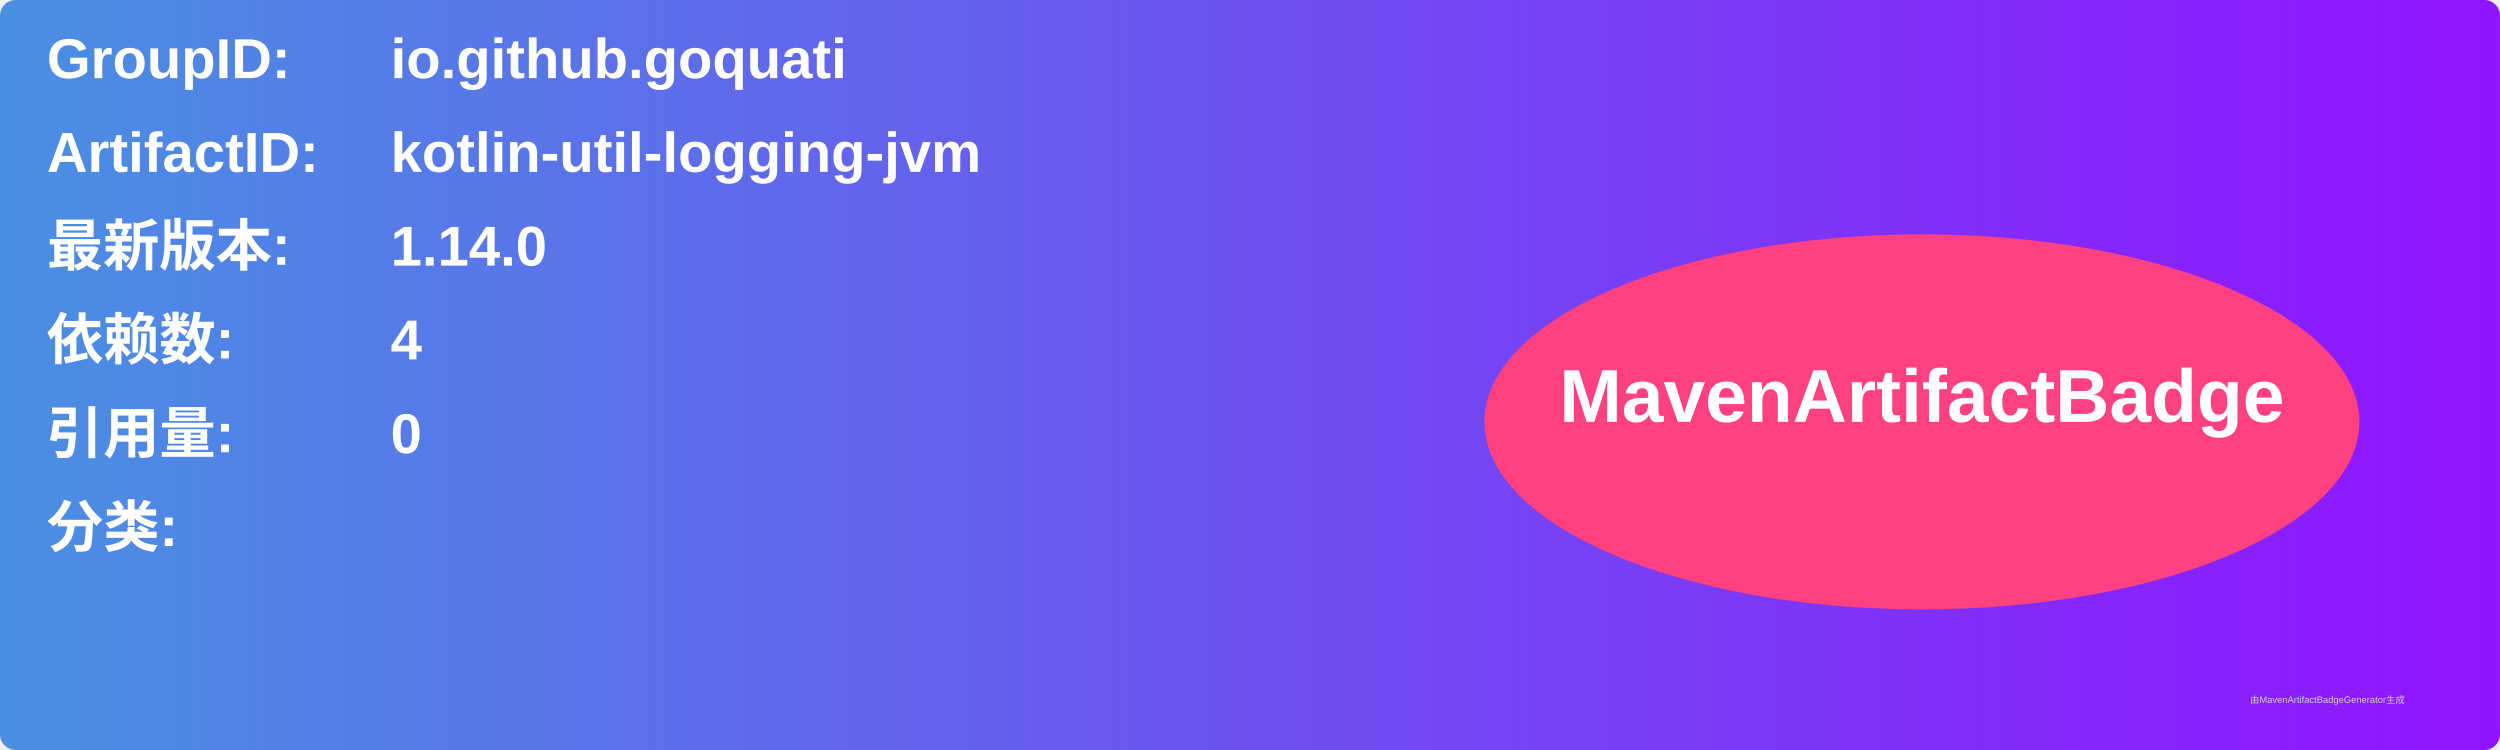
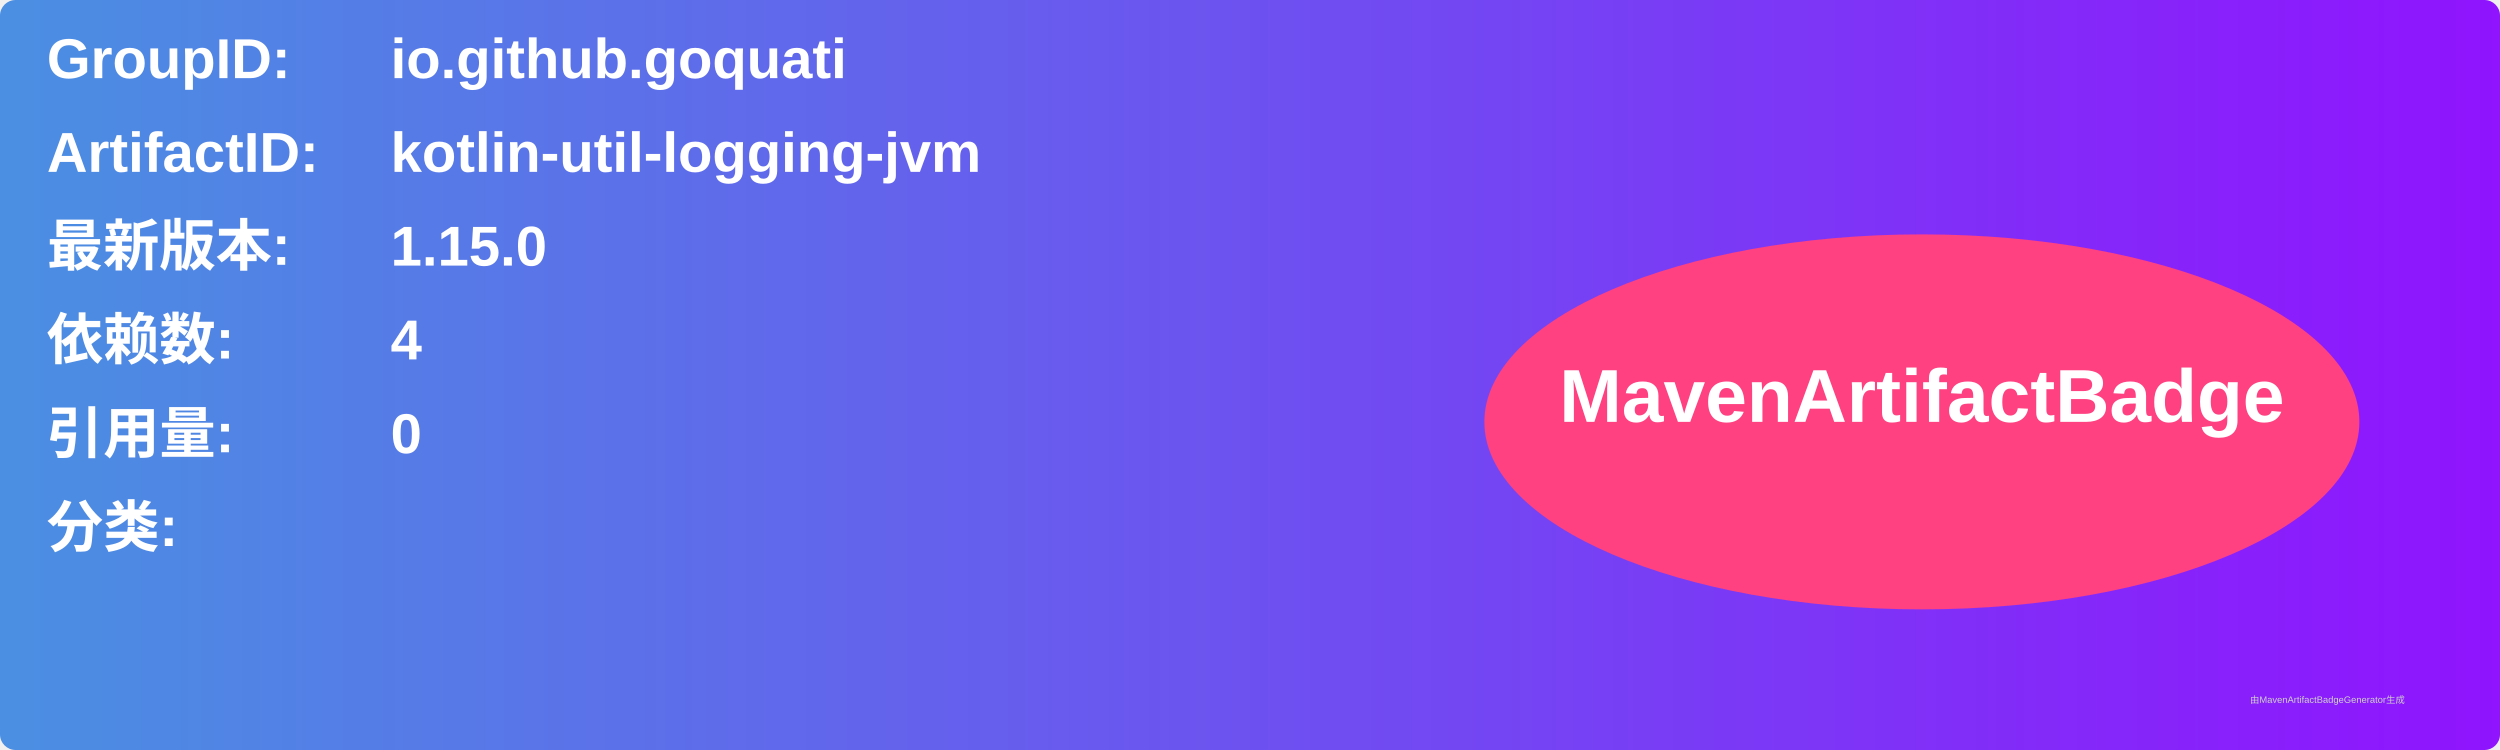
<svg xmlns="http://www.w3.org/2000/svg" width="800" height="240" viewBox="0 0 800 240">
  <linearGradient id="grad" x1="0%" y1="0%" x2="100%" y2="0%">
    <stop offset="0%" stop-color="#4a90e2" />
    <stop offset="100%" stop-color="#9013fe" />
  </linearGradient>
  <rect width="100%" height="100%" rx="5" ry="5" fill="url(#grad)" />
  <g transform="translate(15, 15)">
    <text x="0" y="10" font-family="Arial" font-size="18" fill="white" font-weight="bold" width="260">GroupID:</text>
    <text x="110" y="10" font-family="Arial" font-size="18" fill="white" font-weight="bold" width="460">io.github.goquati</text>
    <text x="0" y="40" font-family="Arial" font-size="18" fill="white" font-weight="bold" width="260">ArtifactID:</text>
    <text x="110" y="40" font-family="Arial" font-size="18" fill="white" font-weight="bold" width="460">kotlin-util-logging-jvm</text>
    <text x="0" y="70" font-family="Arial" font-size="18" fill="white" font-weight="bold">最新版本:</text>
    <text x="110" y="70" font-family="Arial" font-size="18" fill="white" font-weight="bold">
-       <tspan font-weight="bold">1.14.0</tspan>
+       <tspan font-weight="bold">1.15.0</tspan>
    </text>
    <text x="0" y="100" font-family="Arial" font-size="18" fill="white" font-weight="bold">依赖数: </text>
    <text x="110" y="100" font-family="Arial" font-size="18" fill="white">
      <tspan font-weight="bold">4</tspan>
    </text>
    <text x="0" y="130" font-family="Arial" font-size="18" fill="white" font-weight="bold">引用量: </text>
    <text x="110" y="130" font-family="Arial" font-size="18" fill="white">
      <tspan font-weight="bold">0</tspan>
    </text>
    <text x="0" y="160" font-family="Arial" font-size="18" fill="white" font-weight="bold">分类:</text>
    <text x="10" y="190" font-family="Arial" font-size="10" fill="white">
      <tspan font-weight="bold" />
    </text>
    <ellipse cx="600" cy="120" rx="140" ry="60" fill="#ff4081" />
    <text x="600" y="120" text-anchor="middle" font-family="Arial" font-size="24" fill="white" font-weight="bold">MavenArtifactBadge</text>
  </g>
  <text x="720" y="225" font-family="Arial" font-size="3" fill="#d0d0d0">由MavenArtifactBadgeGenerator生成</text>
</svg>
